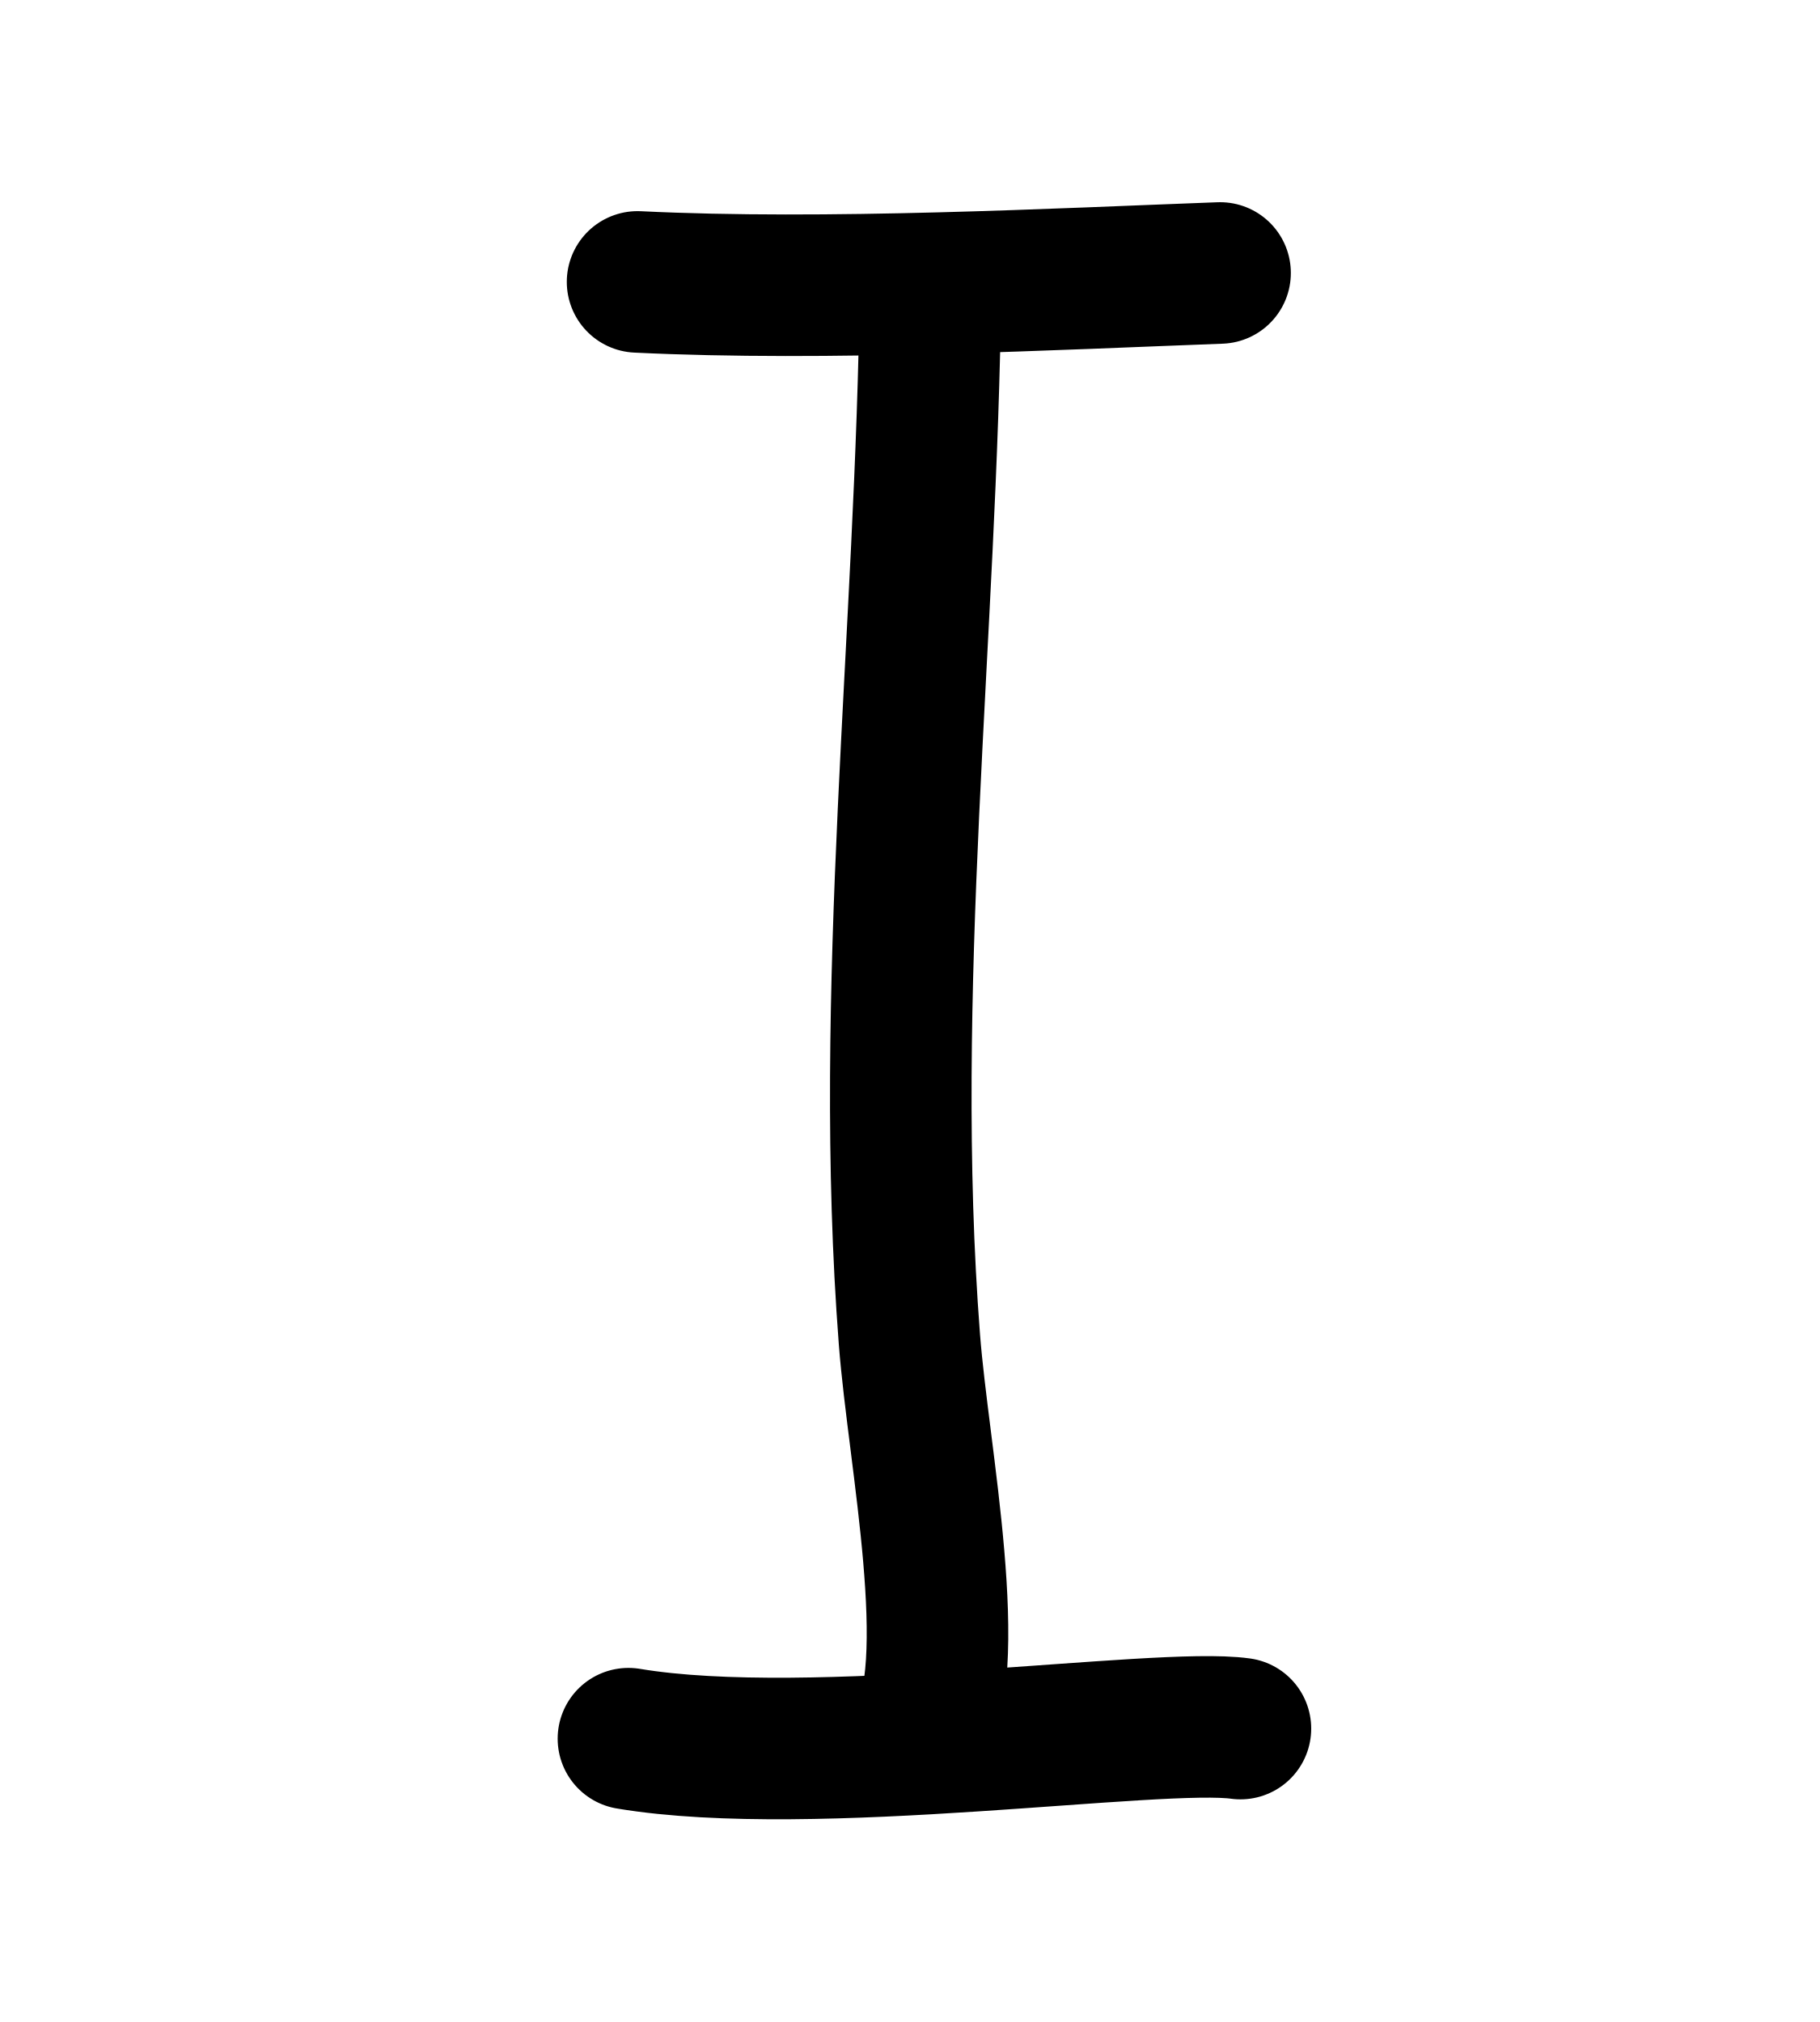
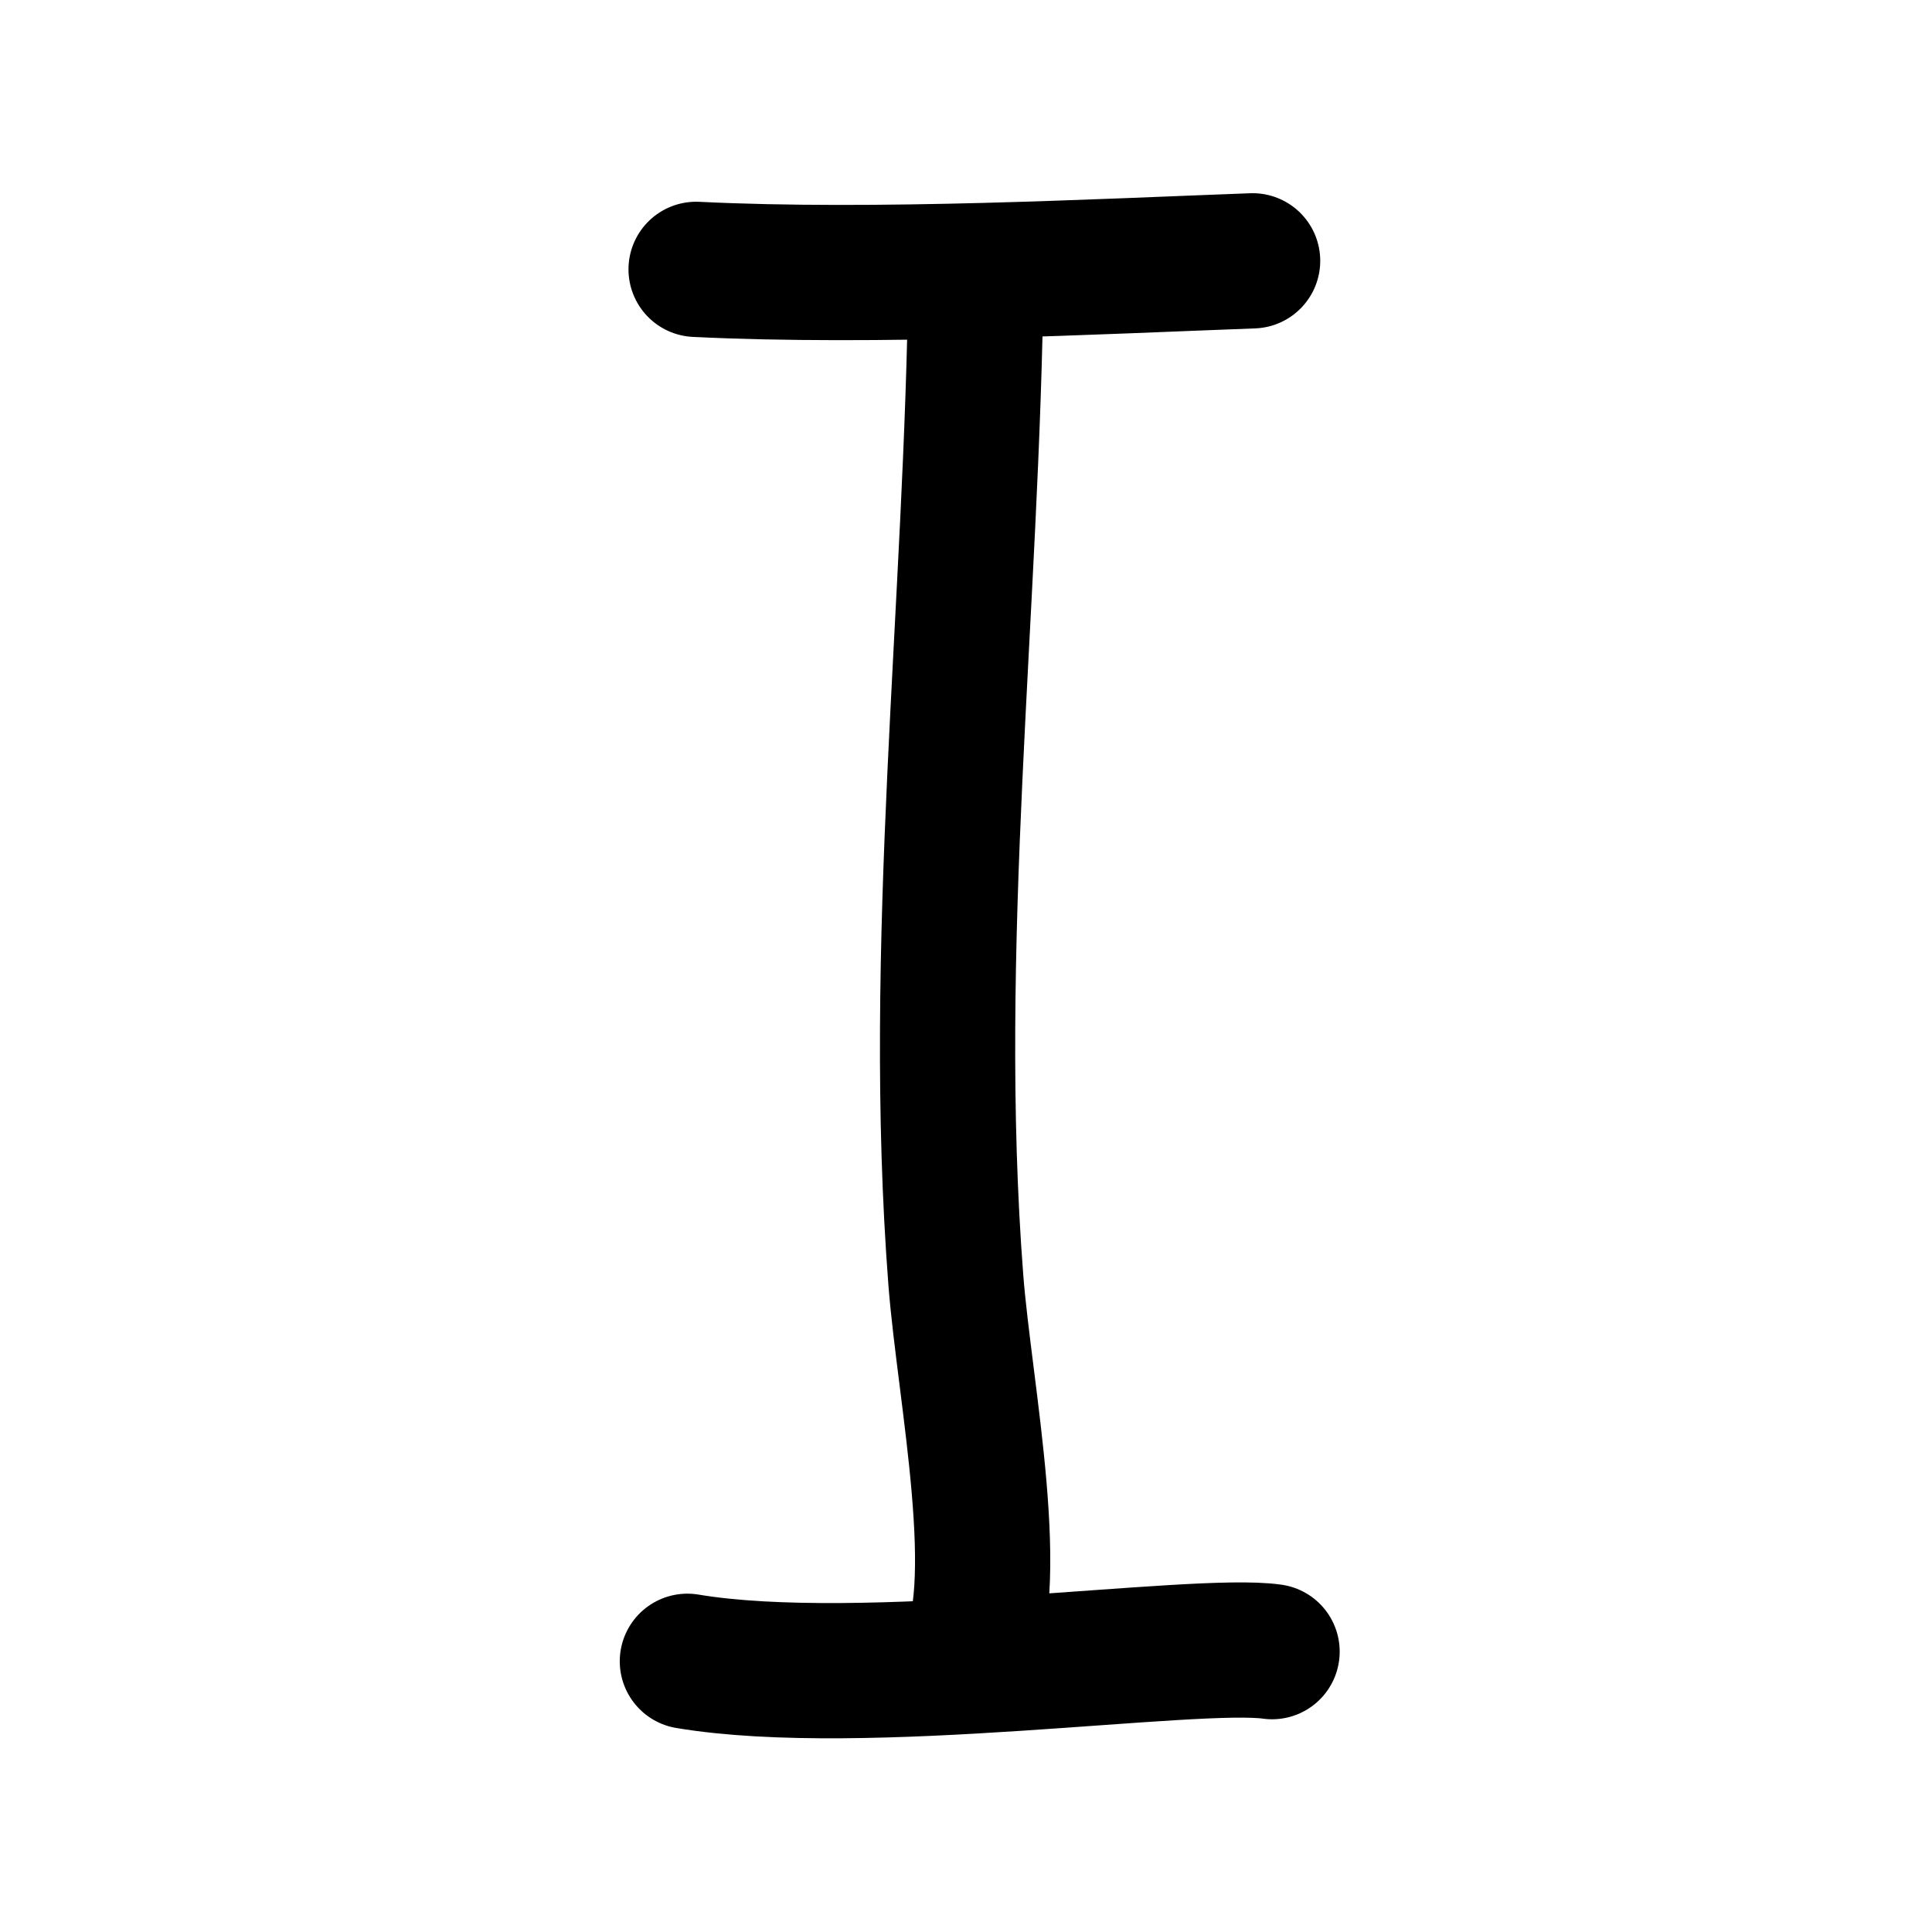
- <svg xmlns="http://www.w3.org/2000/svg" width="900" height="1000" viewBox="0 0 900 1000" version="1.1" id="svg5">
+ <svg xmlns="http://www.w3.org/2000/svg" width="1000" height="1000" viewBox="0 0 1000 1000" version="1.1" id="svg5">
  <defs id="defs2" />
  <g id="layer1">
-     <path style="fill:none;stroke:#000000;stroke-width:70;stroke-linecap:round;stroke-linejoin:miter;stroke-miterlimit:4;stroke-dasharray:none;stroke-opacity:1" d="m 315.282,139.421 c 93.094,4.569 208.704,-1.497 288.047,-4.421" id="path871" />
-     <path style="fill:none;stroke:#000000;stroke-width:70;stroke-linecap:round;stroke-linejoin:miter;stroke-miterlimit:4;stroke-dasharray:none;stroke-opacity:1" d="m 460.148,141.13 c -1.872,172.518 -23.745,348.467 -10.432,521.358 4.501,58.447 26.198,161.137 4.173,199.138" id="path873" />
-     <path style="fill:none;stroke:#000000;stroke-width:70;stroke-linecap:round;stroke-linejoin:miter;stroke-miterlimit:4;stroke-dasharray:none;stroke-opacity:1" d="m 310.767,859.878 c 91.058,15.25 262.07,-10.721 302.631,-4.988" id="path877" />
+     <path style="fill:none;stroke:#000000;stroke-width:70;stroke-linecap:round;stroke-linejoin:miter;stroke-miterlimit:4;stroke-dasharray:none;stroke-opacity:1" d="m 360.301,139.421 c 93.094,4.569 208.704,-1.497 288.047,-4.421" id="path871" />
+     <path style="fill:none;stroke:#000000;stroke-width:70;stroke-linecap:round;stroke-linejoin:miter;stroke-miterlimit:4;stroke-dasharray:none;stroke-opacity:1" d="m 505.168,141.13 c -1.872,172.518 -23.745,348.467 -10.432,521.358 4.501,58.447 26.198,161.137 4.173,199.138" id="path873" />
+     <path style="fill:none;stroke:#000000;stroke-width:70;stroke-linecap:round;stroke-linejoin:miter;stroke-miterlimit:4;stroke-dasharray:none;stroke-opacity:1" d="M 355.786,859.878 C 446.844,875.129 617.856,849.157 658.418,854.891" id="path877" />
  </g>
</svg>
